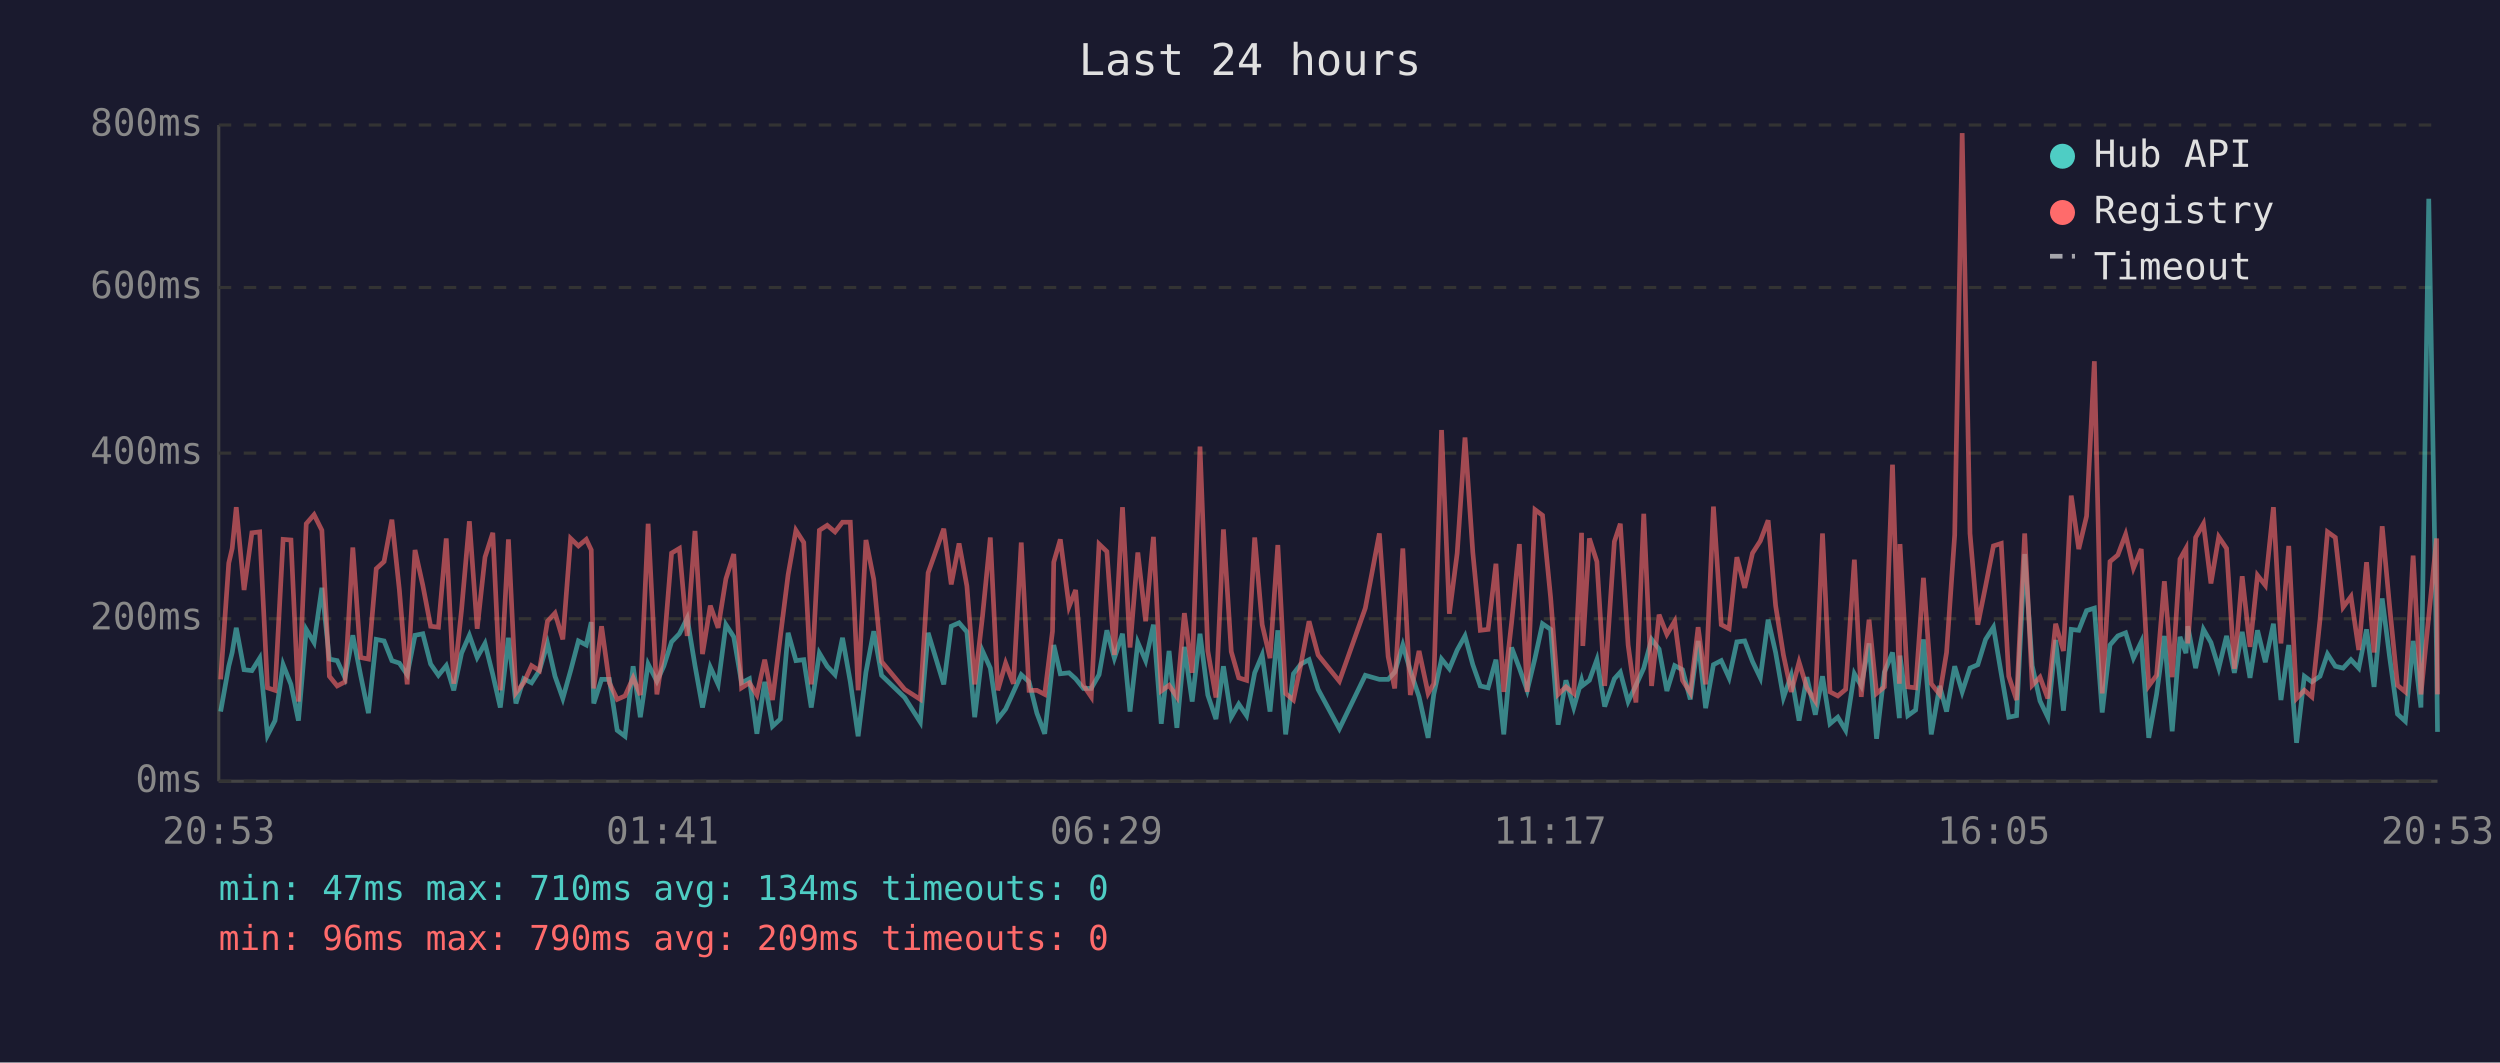
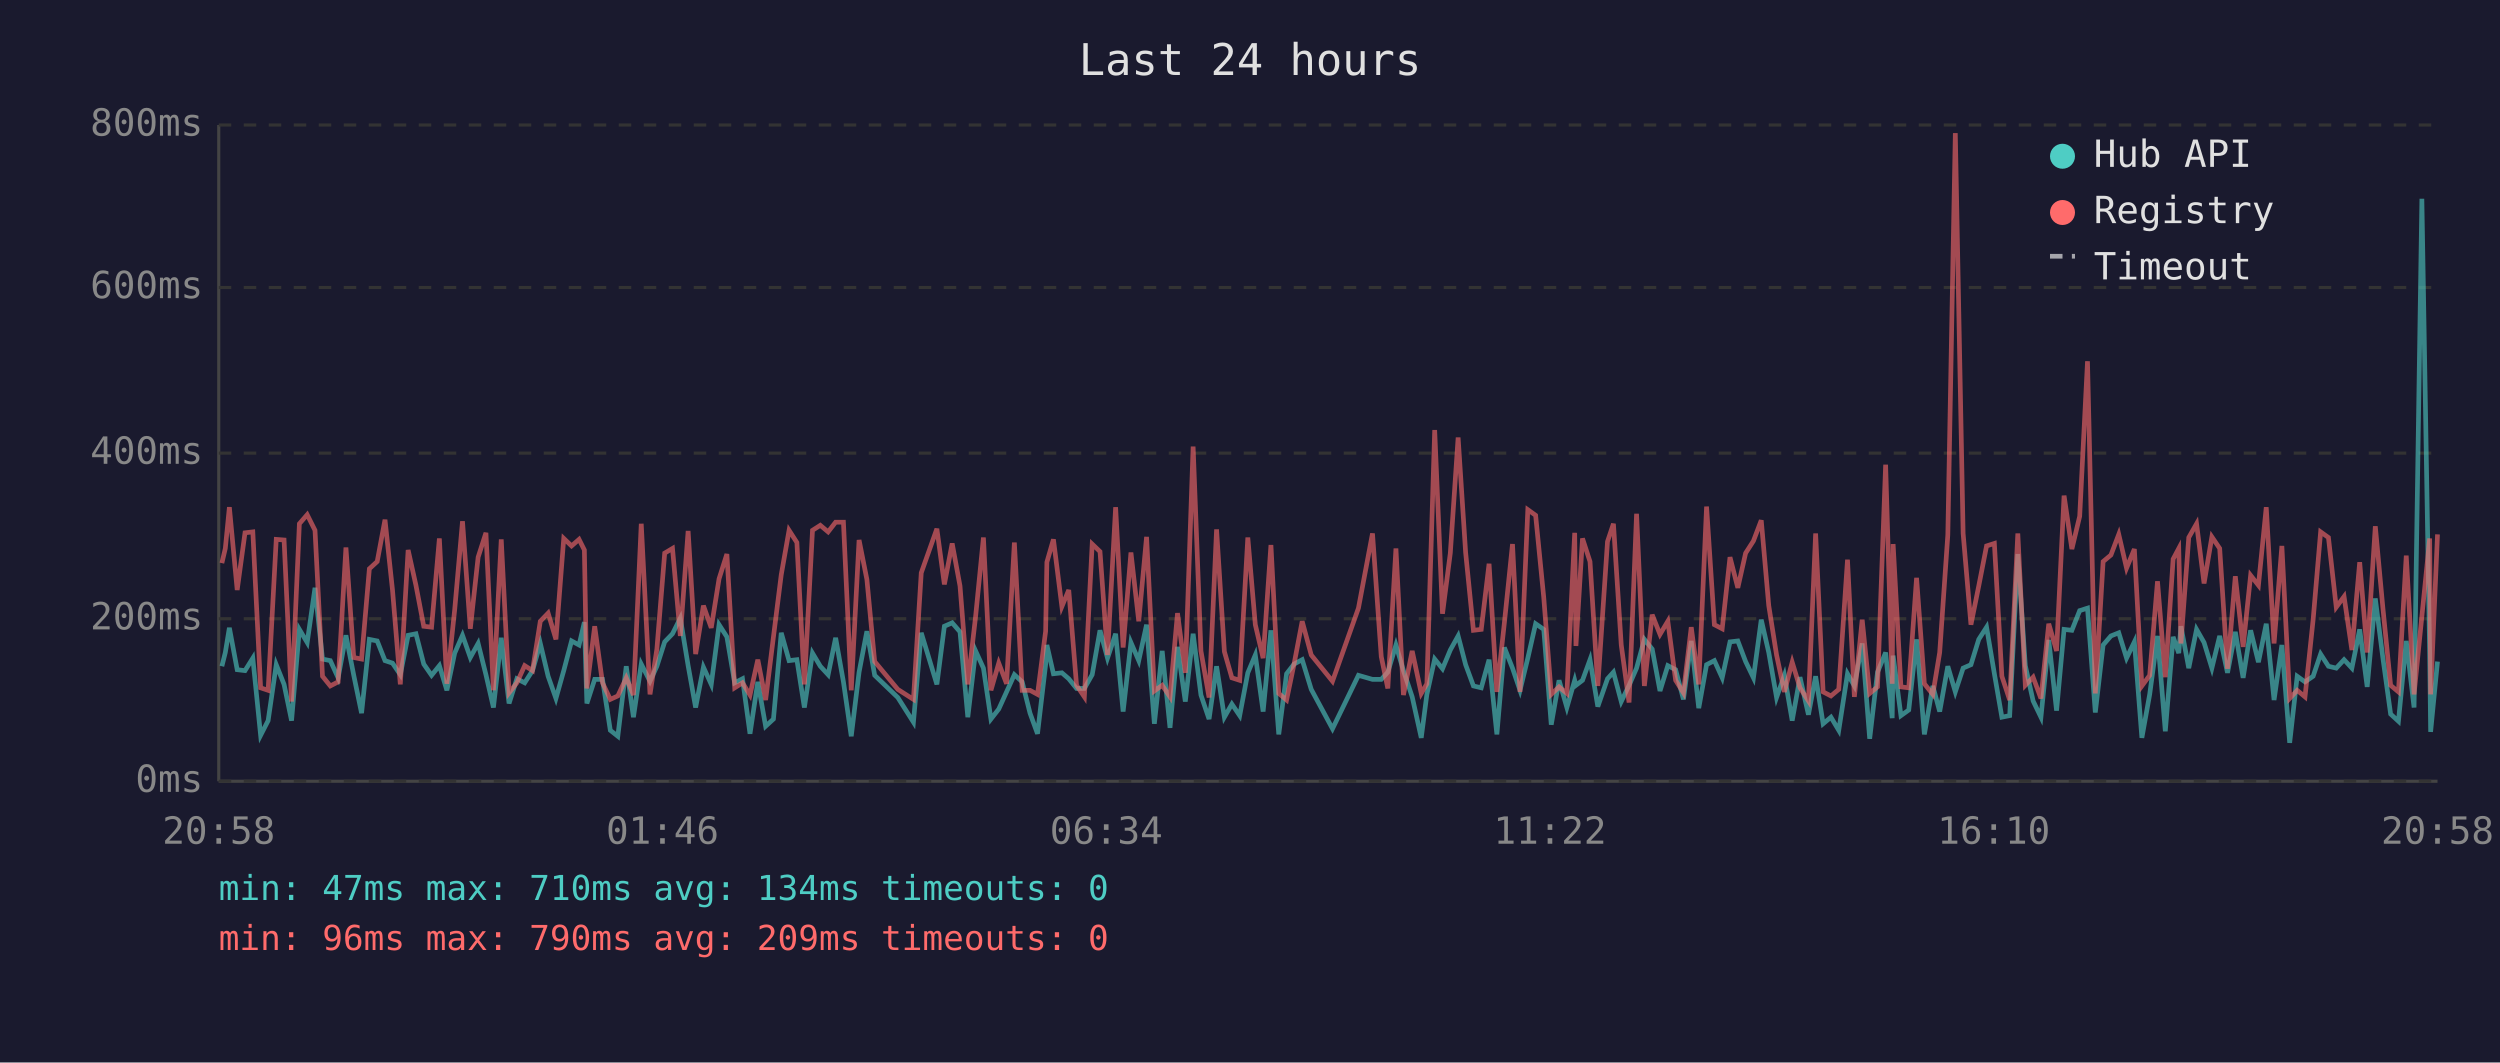
<svg xmlns="http://www.w3.org/2000/svg" viewBox="0 0 800 340" font-family="monospace" font-size="12">
  <rect width="800" height="340" fill="#1a1a2e" />
  <text x="400" y="24" fill="#e0e0e0" font-size="14" text-anchor="middle">Last 24 hours</text>
  <line x1="70" y1="40" x2="70" y2="250" stroke="#444" stroke-width="1" />
  <line x1="70" y1="250" x2="780" y2="250" stroke="#444" stroke-width="1" />
  <line x1="70" y1="250" x2="780" y2="250" stroke="#333" stroke-width="1" stroke-dasharray="4" />
  <text x="65" y="250" fill="#888" text-anchor="end" dominant-baseline="middle">0ms</text>
  <line x1="70" y1="198" x2="780" y2="198" stroke="#333" stroke-width="1" stroke-dasharray="4" />
  <text x="65" y="198" fill="#888" text-anchor="end" dominant-baseline="middle">200ms</text>
  <line x1="70" y1="145" x2="780" y2="145" stroke="#333" stroke-width="1" stroke-dasharray="4" />
  <text x="65" y="145" fill="#888" text-anchor="end" dominant-baseline="middle">400ms</text>
  <line x1="70" y1="92" x2="780" y2="92" stroke="#333" stroke-width="1" stroke-dasharray="4" />
  <text x="65" y="92" fill="#888" text-anchor="end" dominant-baseline="middle">600ms</text>
  <line x1="70" y1="40" x2="780" y2="40" stroke="#333" stroke-width="1" stroke-dasharray="4" />
  <text x="65" y="40" fill="#888" text-anchor="end" dominant-baseline="middle">800ms</text>
-   <text x="70" y="270" fill="#888" text-anchor="middle">20:53</text>
-   <text x="212" y="270" fill="#888" text-anchor="middle">01:41</text>
-   <text x="354" y="270" fill="#888" text-anchor="middle">06:29</text>
-   <text x="496" y="270" fill="#888" text-anchor="middle">11:17</text>
-   <text x="638" y="270" fill="#888" text-anchor="middle">16:05</text>
-   <text x="780" y="270" fill="#888" text-anchor="middle">20:53</text>
-   <polyline points="70.6,227.7 73.2,213.2 74.3,208.8 75.6,200.9 78.1,214.3 80.6,214.6 83.1,210.6 85.6,235.3 88.0,230.6 90.6,212.7 93.1,219.0 95.5,230.6 98.0,201.4 100.5,205.6 103.0,188.1 105.4,210.9 107.9,211.4 110.4,216.9 112.9,203.3 115.4,216.1 117.9,228.2 120.4,204.6 122.9,205.1 125.4,211.4 127.8,212.2 130.3,215.9 132.8,203.3 135.3,202.8 137.8,212.5 140.3,216.1 142.8,213.0 145.2,220.9 147.7,209.0 150.2,203.3 152.7,210.4 155.2,205.9 157.7,215.9 160.1,226.4 162.7,204.1 165.1,225.1 167.6,217.2 170.1,218.5 172.6,214.6 175.2,205.9 177.6,216.4 180.1,223.5 182.6,214.6 185.1,205.1 187.6,206.4 189.2,199.1 190.0,225.1 192.5,217.4 195.0,217.4 197.5,233.7 200.0,235.6 202.6,213.2 204.9,229.5 207.4,212.5 210.2,218.0 212.4,213.2 214.9,205.4 217.4,202.8 219.9,197.8 222.4,213.0 224.8,226.4 227.3,213.5 229.8,219.0 232.3,199.9 234.8,203.8 237.3,218.5 239.8,217.2 242.2,234.8 244.7,218.2 247.2,232.4 249.7,230.1 252.2,202.5 254.7,211.4 257.2,211.1 259.6,226.4 262.2,209.0 264.7,213.2 267.2,215.9 269.6,204.1 272.1,218.2 274.6,235.6 277.1,215.1 279.6,202.0 282.1,216.1 289.5,223.2 294.5,231.1 297.0,202.5 302.0,219.0 304.4,200.4 306.9,199.3 309.4,202.2 311.9,229.5 314.4,208.3 316.9,213.8 319.3,230.1 321.8,226.9 324.3,221.4 326.8,215.9 329.3,218.2 331.8,228.2 334.3,234.8 336.8,212.7 337.2,206.4 339.3,215.6 342.1,215.3 344.2,217.2 346.7,220.3 349.2,220.3 351.7,215.9 354.2,201.7 356.6,210.6 359.2,202.8 361.6,227.7 364.1,205.6 366.6,211.4 369.1,199.9 371.6,231.6 374.1,208.3 376.6,232.9 379.0,207.0 381.5,224.5 384.0,202.8 386.5,222.4 389.1,230.1 391.5,213.2 394.0,229.5 396.4,225.3 398.9,229.0 401.5,215.3 403.9,209.6 406.4,227.7 408.9,201.7 411.4,235.0 413.9,215.6 416.3,212.5 418.9,211.1 421.8,220.6 428.6,233.2 436.9,216.1 441.4,217.4 444.2,217.4 446.3,215.1 448.9,206.4 451.3,214.6 454.1,223.0 457.0,236.1 458.8,222.2 461.3,210.9 463.8,214.0 466.3,208.0 468.8,203.5 471.3,212.7 473.7,219.5 476.2,220.1 478.7,211.1 481.2,235.0 483.7,207.2 486.2,213.8 488.7,220.9 491.2,210.6 493.6,199.6 496.2,201.4 498.6,231.9 501.1,217.7 503.6,226.4 506.1,217.7 506.5,219.3 508.6,217.7 511.0,211.1 513.5,226.1 516.6,217.2 518.5,215.1 521.0,224.5 523.5,219.3 526.0,213.8 528.5,204.6 530.9,207.7 533.4,221.1 535.9,213.0 538.4,214.3 540.9,223.8 543.4,205.1 545.8,226.6 548.3,212.7 550.8,211.4 553.3,216.9 555.8,205.4 558.3,205.1 560.8,211.7 563.3,216.9 565.8,198.3 568.2,208.8 570.7,223.2 573.2,216.1 575.7,230.6 578.2,216.7 580.9,228.7 583.2,216.4 585.6,231.6 588.1,229.5 590.6,233.7 593.4,215.6 595.6,219.5 598.1,205.9 600.5,236.4 603.0,215.1 605.6,208.8 607.8,229.8 608.0,209.8 610.5,229.0 613.0,227.2 615.5,204.6 618.0,235.0 620.7,219.5 622.9,227.7 625.5,213.2 627.9,221.4 630.4,213.8 632.9,212.7 635.4,204.6 637.9,200.7 640.4,215.6 642.8,229.5 645.3,229.0 647.9,177.3 650.3,213.0 652.8,224.3 655.3,229.5 657.8,204.8 660.3,227.4 662.8,201.4 665.2,201.7 667.7,195.4 670.2,194.6 672.7,228.0 675.2,206.4 677.7,203.5 680.2,202.5 682.7,210.6 685.2,205.4 687.6,236.1 690.1,222.2 692.6,203.5 695.1,234.0 697.6,203.8 699.5,209.0 700.1,200.4 702.6,213.8 705.1,201.4 707.5,205.6 710.0,213.8 712.5,203.5 715.0,215.3 717.5,202.2 720.0,216.9 722.4,201.7 724.9,211.9 727.5,199.6 729.9,224.0 732.4,206.4 734.9,237.7 737.4,216.4 739.8,218.2 742.4,216.4 744.8,209.3 747.3,213.2 749.8,213.8 752.3,211.1 754.8,213.8 757.3,201.4 759.7,219.8 762.3,191.5 764.7,210.4 767.2,228.5 769.7,230.8 772.2,205.1 774.7,226.4 777.2,63.6 779.7,209.3 780.0,234.2" fill="none" stroke="#4ecdc4" stroke-width="1.5" opacity="0.6" />
-   <polyline points="70.6,217.4 73.2,180.2 74.3,175.5 75.6,162.3 78.1,188.8 80.6,170.5 83.1,170.2 85.6,220.1 88.0,220.9 90.6,172.6 93.1,172.8 95.5,224.5 98.0,167.6 100.5,164.7 103.0,169.7 105.4,216.4 107.9,219.5 110.4,218.2 112.9,175.2 115.4,210.4 117.9,210.9 120.4,182.0 122.9,179.7 125.4,166.3 127.8,188.8 130.3,219.0 132.8,176.0 135.3,187.3 137.8,200.4 140.3,200.7 142.8,172.3 145.2,218.8 147.7,195.1 150.2,166.8 152.7,201.2 155.2,178.3 157.7,170.5 160.1,220.9 162.7,172.6 165.1,221.7 167.6,218.5 170.1,213.0 172.6,214.6 175.2,198.8 177.6,196.2 180.1,204.6 182.6,172.3 185.1,174.7 187.6,172.6 189.2,176.0 190.0,220.3 192.5,200.4 195.0,218.5 197.5,223.8 200.0,222.7 202.6,216.9 204.9,222.4 207.4,167.6 210.2,222.2 212.4,207.7 214.9,177.0 217.4,175.5 219.9,203.5 222.4,169.9 224.8,209.3 227.3,193.8 229.8,200.9 232.3,185.2 234.8,177.3 237.3,220.1 239.8,218.5 242.2,222.4 244.7,211.1 247.2,224.0 249.7,203.8 252.2,183.9 254.7,169.7 257.2,173.6 259.6,219.0 262.2,169.7 264.7,168.1 267.2,170.2 269.6,167.1 272.1,167.1 274.6,220.9 277.1,172.8 279.6,185.4 282.1,211.7 289.5,220.6 294.5,223.8 297.0,183.3 302.0,169.2 304.4,187.0 306.9,173.9 309.4,187.5 311.9,219.0 314.4,197.2 316.9,172.0 319.3,220.9 321.8,212.2 324.3,218.8 326.8,173.6 329.3,220.9 331.8,220.9 334.3,222.2 336.8,202.0 337.2,179.9 339.3,172.6 342.1,194.1 344.2,188.8 346.7,219.3 349.2,223.0 351.7,174.1 354.2,176.5 356.6,209.6 359.2,162.3 361.6,207.2 364.1,176.8 366.6,198.8 369.1,171.8 371.6,221.1 374.1,219.3 376.6,223.0 379.0,196.2 381.5,215.3 384.0,142.9 386.5,208.3 389.1,223.2 391.5,169.4 394.0,208.5 396.4,216.9 398.9,217.7 401.5,172.0 403.9,199.9 406.4,210.6 408.9,174.4 411.4,221.9 413.9,224.0 416.3,212.5 418.9,198.8 421.8,209.6 428.6,218.0 436.9,194.6 441.4,170.7 444.2,210.1 446.3,220.3 448.9,175.5 451.3,222.4 454.1,208.3 457.0,221.9 458.8,218.8 461.3,137.6 463.8,196.4 466.3,177.0 468.8,140.0 471.3,176.8 473.7,201.7 476.2,201.4 478.7,180.4 481.2,221.4 483.7,199.3 486.2,174.1 488.7,221.4 491.2,163.1 493.6,164.9 496.2,191.2 498.6,222.2 501.1,219.8 503.6,221.9 506.1,170.5 506.5,206.7 508.6,172.3 511.0,179.7 513.5,219.5 516.6,173.3 518.5,167.6 521.0,206.4 523.5,224.8 526.0,164.4 528.5,219.5 530.9,196.7 533.4,203.0 535.9,198.8 538.4,217.7 540.9,221.7 543.4,200.7 545.8,219.0 548.3,162.1 550.8,199.9 553.3,201.2 555.8,178.3 558.3,188.1 560.8,177.0 563.3,173.1 565.8,166.5 568.2,193.8 570.7,209.6 573.2,221.4 575.7,211.9 578.2,220.1 580.9,224.3 583.2,170.7 585.6,221.4 588.1,222.7 590.6,220.6 593.4,179.1 595.6,223.0 598.1,198.3 600.5,221.9 603.0,219.8 605.6,148.7 607.8,218.8 608.0,174.1 610.5,219.8 613.0,220.1 615.5,184.9 618.0,218.8 620.7,222.2 622.9,208.8 625.5,171.2 627.9,42.6 630.4,170.7 632.9,199.9 635.4,187.5 637.9,174.7 640.4,173.9 642.8,216.4 645.3,224.0 647.9,170.7 650.3,219.3 652.8,216.7 655.3,223.5 657.8,199.6 660.3,208.3 662.8,158.6 665.2,175.7 667.7,165.2 670.2,115.6 672.7,221.9 675.2,179.7 677.7,177.6 680.2,171.0 682.7,181.8 685.2,175.7 687.6,219.5 690.1,216.1 692.6,186.0 695.1,216.7 697.6,178.9 699.5,175.5 700.1,205.9 702.6,172.0 705.1,167.6 707.5,186.7 710.0,171.8 712.5,175.5 715.0,214.0 717.5,184.4 720.0,207.0 722.4,184.1 724.9,187.3 727.5,162.3 729.9,205.9 732.4,174.7 734.9,223.5 737.4,220.9 739.8,223.0 742.4,198.3 744.8,170.2 747.3,172.0 749.8,194.3 752.3,190.9 754.8,208.0 757.3,179.9 759.7,208.8 762.3,168.4 764.7,194.3 767.2,219.3 769.7,221.4 772.2,177.8 774.7,222.2 777.2,197.2 779.7,172.3 780.0,222.2" fill="none" stroke="#ff6b6b" stroke-width="1.5" opacity="0.6" />
+   <text x="70" y="270" fill="#888" text-anchor="middle">20:58</text>
+   <text x="212" y="270" fill="#888" text-anchor="middle">01:46</text>
+   <text x="354" y="270" fill="#888" text-anchor="middle">06:34</text>
+   <text x="496" y="270" fill="#888" text-anchor="middle">11:22</text>
+   <text x="638" y="270" fill="#888" text-anchor="middle">16:10</text>
+   <text x="780" y="270" fill="#888" text-anchor="middle">20:58</text>
+   <polyline points="71.0,213.2 72.1,208.8 73.4,200.9 75.9,214.3 78.4,214.6 80.9,210.6 83.4,235.3 85.8,230.6 88.4,212.7 90.9,219.0 93.3,230.6 95.8,201.4 98.3,205.6 100.8,188.1 103.2,210.9 105.7,211.4 108.2,216.9 110.7,203.3 113.2,216.1 115.7,228.2 118.2,204.6 120.7,205.1 123.2,211.4 125.6,212.2 128.1,215.9 130.6,203.3 133.1,202.8 135.6,212.5 138.1,216.1 140.6,213.0 143.0,220.9 145.5,209.0 148.0,203.3 150.5,210.4 153.0,205.9 155.5,215.9 157.9,226.4 160.4,204.1 162.9,225.1 165.4,217.2 167.9,218.5 170.4,214.6 172.9,205.9 175.4,216.4 177.9,223.5 180.4,214.6 182.9,205.1 185.3,206.4 187.0,199.1 187.8,225.1 190.3,217.4 192.8,217.4 195.3,233.7 197.7,235.6 200.4,213.2 202.7,229.5 205.2,212.5 208.0,218.0 210.2,213.2 212.7,205.4 215.2,202.8 217.7,197.8 220.2,213.0 222.6,226.4 225.1,213.5 227.6,219.0 230.1,199.9 232.6,203.8 235.1,218.5 237.6,217.2 240.0,234.8 242.5,218.2 245.0,232.4 247.5,230.1 250.0,202.5 252.5,211.4 255.0,211.1 257.4,226.4 260.0,209.0 262.5,213.2 265.0,215.9 267.4,204.1 269.9,218.2 272.4,235.6 274.9,215.1 277.4,202.0 279.9,216.1 287.3,223.2 292.3,231.1 294.8,202.5 299.8,219.0 302.2,200.4 304.7,199.3 307.2,202.2 309.7,229.5 312.2,208.3 314.7,213.8 317.1,230.1 319.6,226.9 322.1,221.4 324.6,215.9 327.1,218.2 329.6,228.2 332.0,234.8 334.6,212.7 335.0,206.4 337.1,215.6 339.8,215.3 342.0,217.2 344.5,220.3 347.0,220.3 349.5,215.9 352.0,201.7 354.4,210.6 357.0,202.8 359.4,227.7 361.9,205.6 364.4,211.4 366.9,199.9 369.4,231.6 371.9,208.3 374.4,232.9 376.8,207.0 379.3,224.5 381.8,202.8 384.3,222.4 386.9,230.1 389.3,213.2 391.8,229.5 394.2,225.3 396.7,229.0 399.3,215.3 401.7,209.6 404.2,227.7 406.7,201.7 409.2,235.0 411.7,215.6 414.1,212.5 416.7,211.1 419.6,220.6 426.4,233.2 434.7,216.1 439.2,217.4 442.0,217.4 444.1,215.1 446.7,206.4 449.1,214.6 451.9,223.0 454.8,236.1 456.6,222.2 459.1,210.9 461.6,214.0 464.1,208.0 466.6,203.5 469.0,212.7 471.5,219.5 474.0,220.1 476.5,211.1 479.0,235.0 481.4,207.2 484.0,213.8 486.4,220.9 488.9,210.6 491.4,199.6 494.0,201.4 496.4,231.9 498.9,217.7 501.4,226.4 503.9,217.7 504.3,219.3 506.4,217.7 508.8,211.1 511.3,226.1 514.4,217.2 516.3,215.1 518.8,224.5 521.3,219.3 523.7,213.8 526.2,204.6 528.7,207.7 531.2,221.1 533.7,213.0 536.2,214.3 538.7,223.8 541.2,205.1 543.6,226.6 546.1,212.7 548.6,211.4 551.1,216.9 553.6,205.4 556.1,205.1 558.6,211.7 561.1,216.9 563.6,198.3 566.0,208.8 568.5,223.2 571.0,216.1 573.5,230.6 576.0,216.7 578.7,228.7 581.0,216.4 583.4,231.6 585.9,229.5 588.4,233.7 591.2,215.6 593.4,219.5 595.9,205.9 598.3,236.4 600.8,215.1 603.4,208.8 605.5,229.8 605.8,209.8 608.3,229.0 610.8,227.2 613.3,204.6 615.8,235.0 618.5,219.5 620.7,227.7 623.3,213.2 625.7,221.4 628.2,213.8 630.7,212.7 633.2,204.6 635.7,200.7 638.2,215.6 640.6,229.5 643.1,229.0 645.7,177.3 648.1,213.0 650.6,224.3 653.1,229.5 655.6,204.8 658.1,227.4 660.5,201.4 663.0,201.7 665.5,195.4 668.0,194.6 670.5,228.0 673.0,206.4 675.5,203.5 678.0,202.5 680.5,210.6 683.0,205.4 685.4,236.1 687.9,222.2 690.4,203.5 692.9,234.0 695.4,203.8 697.2,209.0 697.9,200.4 700.4,213.8 702.9,201.4 705.3,205.6 707.8,213.8 710.3,203.5 712.8,215.3 715.3,202.2 717.8,216.9 720.2,201.7 722.7,211.9 725.2,199.6 727.7,224.0 730.2,206.4 732.7,237.7 735.1,216.4 737.6,218.2 740.2,216.4 742.6,209.3 745.1,213.2 747.6,213.8 750.1,211.1 752.6,213.8 755.1,201.4 757.5,219.8 760.1,191.5 762.5,210.4 765.0,228.5 767.5,230.8 770.0,205.1 772.5,226.4 775.0,63.6 777.5,209.3 777.8,234.2 780.0,211.7" fill="none" stroke="#4ecdc4" stroke-width="1.5" opacity="0.6" />
+   <polyline points="71.0,180.2 72.1,175.5 73.4,162.3 75.9,188.8 78.4,170.5 80.9,170.2 83.4,220.1 85.8,220.9 88.4,172.6 90.9,172.8 93.3,224.5 95.8,167.6 98.3,164.7 100.8,169.7 103.2,216.4 105.7,219.5 108.2,218.2 110.7,175.2 113.2,210.4 115.7,210.9 118.2,182.0 120.7,179.7 123.2,166.3 125.6,188.8 128.1,219.0 130.6,176.0 133.1,187.3 135.6,200.4 138.1,200.7 140.6,172.3 143.0,218.8 145.5,195.1 148.0,166.8 150.5,201.2 153.0,178.3 155.5,170.5 157.9,220.9 160.4,172.6 162.9,221.7 165.4,218.5 167.9,213.0 170.4,214.6 172.9,198.8 175.4,196.2 177.9,204.6 180.4,172.3 182.9,174.7 185.3,172.6 187.0,176.0 187.8,220.3 190.3,200.4 192.8,218.5 195.3,223.8 197.7,222.7 200.4,216.9 202.7,222.4 205.2,167.6 208.0,222.2 210.2,207.7 212.7,177.0 215.2,175.5 217.7,203.5 220.2,169.9 222.6,209.3 225.1,193.8 227.6,200.9 230.1,185.2 232.6,177.3 235.1,220.1 237.6,218.5 240.0,222.4 242.5,211.1 245.0,224.0 247.5,203.8 250.0,183.9 252.5,169.7 255.0,173.6 257.4,219.0 260.0,169.7 262.5,168.1 265.0,170.2 267.4,167.1 269.9,167.1 272.4,220.9 274.9,172.8 277.4,185.4 279.9,211.7 287.3,220.6 292.3,223.8 294.8,183.3 299.8,169.2 302.2,187.0 304.7,173.9 307.2,187.5 309.7,219.0 312.2,197.2 314.7,172.0 317.1,220.9 319.6,212.2 322.1,218.8 324.6,173.6 327.1,220.9 329.6,220.9 332.0,222.2 334.6,202.0 335.0,179.9 337.1,172.6 339.8,194.1 342.0,188.8 344.5,219.3 347.0,223.0 349.5,174.1 352.0,176.5 354.4,209.6 357.0,162.3 359.4,207.2 361.9,176.8 364.4,198.8 366.9,171.8 369.4,221.1 371.9,219.3 374.4,223.0 376.8,196.2 379.3,215.3 381.8,142.9 384.3,208.3 386.9,223.2 389.3,169.4 391.8,208.5 394.2,216.9 396.7,217.7 399.3,172.0 401.7,199.9 404.2,210.6 406.7,174.4 409.2,221.9 411.7,224.0 414.1,212.5 416.7,198.8 419.6,209.6 426.4,218.0 434.7,194.6 439.2,170.7 442.0,210.1 444.1,220.3 446.7,175.5 449.1,222.4 451.9,208.3 454.8,221.9 456.6,218.8 459.1,137.6 461.6,196.4 464.1,177.0 466.6,140.0 469.0,176.8 471.5,201.7 474.0,201.4 476.5,180.4 479.0,221.4 481.4,199.3 484.0,174.1 486.4,221.4 488.9,163.1 491.4,164.9 494.0,191.2 496.4,222.2 498.9,219.8 501.4,221.9 503.9,170.5 504.3,206.7 506.4,172.3 508.8,179.7 511.3,219.5 514.4,173.3 516.3,167.6 518.8,206.4 521.3,224.8 523.7,164.4 526.2,219.5 528.7,196.7 531.2,203.0 533.7,198.8 536.2,217.7 538.7,221.7 541.2,200.7 543.6,219.0 546.1,162.1 548.6,199.9 551.1,201.2 553.6,178.3 556.1,188.1 558.6,177.0 561.1,173.1 563.6,166.5 566.0,193.8 568.5,209.6 571.0,221.4 573.5,211.9 576.0,220.1 578.7,224.3 581.0,170.7 583.4,221.4 585.9,222.7 588.4,220.6 591.2,179.1 593.4,223.0 595.9,198.3 598.3,221.9 600.8,219.8 603.4,148.7 605.5,218.8 605.8,174.1 608.3,219.8 610.8,220.1 613.3,184.9 615.8,218.8 618.5,222.2 620.7,208.8 623.3,171.2 625.7,42.6 628.2,170.7 630.7,199.9 633.2,187.5 635.7,174.7 638.2,173.9 640.6,216.4 643.1,224.0 645.7,170.7 648.1,219.3 650.6,216.7 653.1,223.5 655.6,199.6 658.1,208.3 660.5,158.6 663.0,175.7 665.5,165.2 668.0,115.6 670.5,221.9 673.0,179.7 675.5,177.6 678.0,171.0 680.5,181.8 683.0,175.7 685.4,219.5 687.9,216.1 690.4,186.0 692.9,216.7 695.4,178.9 697.2,175.5 697.9,205.9 700.4,172.0 702.9,167.6 705.3,186.7 707.8,171.8 710.3,175.5 712.8,214.0 715.3,184.4 717.8,207.0 720.2,184.1 722.7,187.3 725.2,162.3 727.7,205.9 730.2,174.7 732.7,223.5 735.1,220.9 737.6,223.0 740.2,198.3 742.6,170.2 745.1,172.0 747.6,194.3 750.1,190.9 752.6,208.0 755.1,179.9 757.5,208.8 760.1,168.4 762.5,194.3 765.0,219.3 767.5,221.4 770.0,177.8 772.5,222.2 775.0,197.2 777.5,172.3 777.8,222.2 780.0,171.0" fill="none" stroke="#ff6b6b" stroke-width="1.5" opacity="0.6" />
  <circle cx="660" cy="50" r="4" fill="#4ecdc4" />
  <text x="670" y="50" fill="#e0e0e0" dominant-baseline="middle">Hub API</text>
  <circle cx="660" cy="68" r="4" fill="#ff6b6b" />
  <text x="670" y="68" fill="#e0e0e0" dominant-baseline="middle">Registry</text>
  <line x1="656" y1="82" x2="664" y2="82" stroke="#e0e0e0" stroke-width="1.5" stroke-dasharray="4,3" opacity="0.7" />
  <text x="670" y="86" fill="#e0e0e0" dominant-baseline="middle">Timeout</text>
  <text x="70" y="288" fill="#4ecdc4" font-size="11">min: 47ms  max: 710ms  avg: 134ms  timeouts: 0</text>
  <text x="70" y="304" fill="#ff6b6b" font-size="11">min: 96ms  max: 790ms  avg: 209ms  timeouts: 0</text>
</svg>
